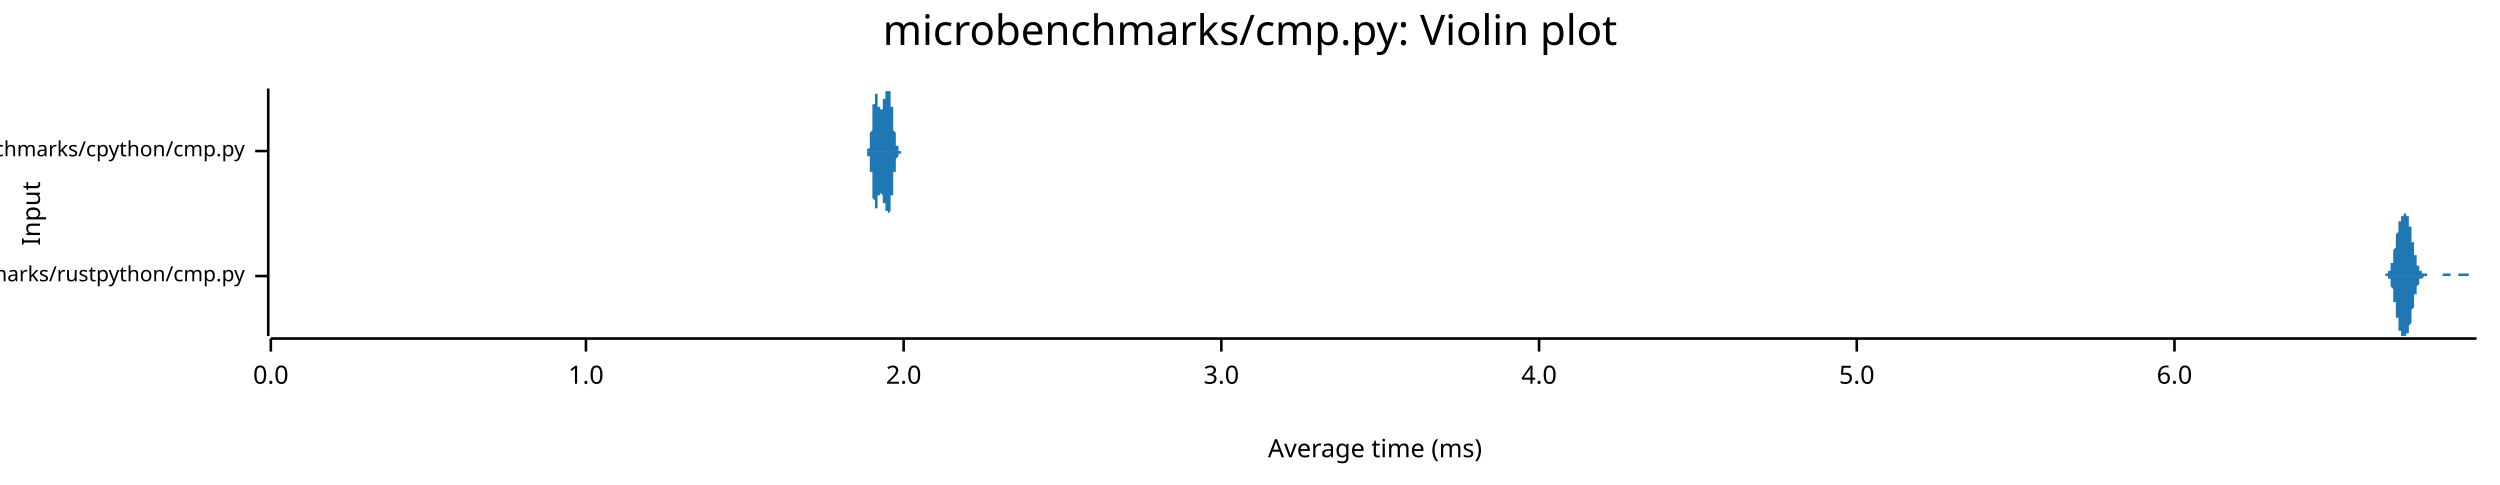
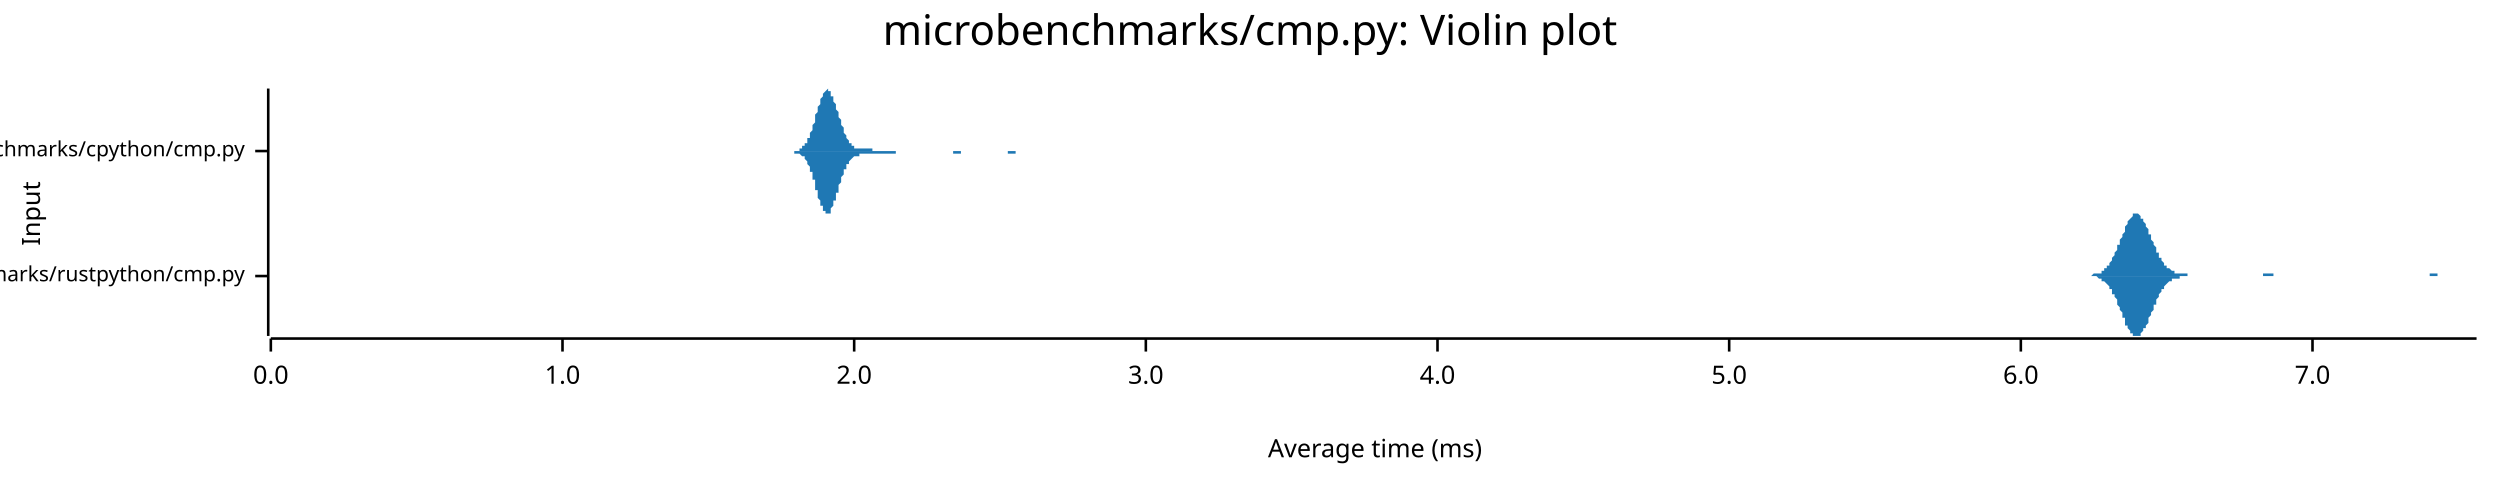
<svg xmlns="http://www.w3.org/2000/svg" width="960" height="186" viewBox="0 0 960 186">
  <text x="480" y="5" dy="0.76em" text-anchor="middle" font-family="sans-serif" font-size="16.129" opacity="1" fill="#000000">
microbenchmarks/cmp.py: Violin plot
</text>
  <text x="8" y="82" dy="0.76em" text-anchor="middle" font-family="sans-serif" font-size="9.677" opacity="1" fill="#000000" transform="rotate(270, 8, 82)">
Input
</text>
  <text x="528" y="178" dy="-0.5ex" text-anchor="middle" font-family="sans-serif" font-size="9.677" opacity="1" fill="#000000">
Average time (ms)
</text>
  <polyline fill="none" opacity="1" stroke="#000000" stroke-width="1" points="103,34 103,129 " />
  <text x="94" y="106" dy="0.5ex" text-anchor="end" font-family="sans-serif" font-size="8.065" opacity="1" fill="#000000">
microbenchmarks/rustpython/cmp.py
</text>
  <polyline fill="none" opacity="1" stroke="#000000" stroke-width="1" points="98,106 103,106 " />
  <text x="94" y="58" dy="0.5ex" text-anchor="end" font-family="sans-serif" font-size="8.065" opacity="1" fill="#000000">
microbenchmarks/cpython/cmp.py
</text>
  <polyline fill="none" opacity="1" stroke="#000000" stroke-width="1" points="98,58 103,58 " />
  <polyline fill="none" opacity="1" stroke="#000000" stroke-width="1" points="104,130 951,130 " />
  <text x="104" y="140" dy="0.76em" text-anchor="middle" font-family="sans-serif" font-size="9.677" opacity="1" fill="#000000">
0.0
</text>
  <polyline fill="none" opacity="1" stroke="#000000" stroke-width="1" points="104,130 104,135 " />
-   <text x="225" y="140" dy="0.76em" text-anchor="middle" font-family="sans-serif" font-size="9.677" opacity="1" fill="#000000">
+   <text x="216" y="140" dy="0.76em" text-anchor="middle" font-family="sans-serif" font-size="9.677" opacity="1" fill="#000000">
1.0
</text>
-   <polyline fill="none" opacity="1" stroke="#000000" stroke-width="1" points="225,130 225,135 " />
-   <text x="347" y="140" dy="0.76em" text-anchor="middle" font-family="sans-serif" font-size="9.677" opacity="1" fill="#000000">
+   <polyline fill="none" opacity="1" stroke="#000000" stroke-width="1" points="216,130 216,135 " />
+   <text x="328" y="140" dy="0.76em" text-anchor="middle" font-family="sans-serif" font-size="9.677" opacity="1" fill="#000000">
2.0
</text>
-   <polyline fill="none" opacity="1" stroke="#000000" stroke-width="1" points="347,130 347,135 " />
-   <text x="469" y="140" dy="0.76em" text-anchor="middle" font-family="sans-serif" font-size="9.677" opacity="1" fill="#000000">
+   <polyline fill="none" opacity="1" stroke="#000000" stroke-width="1" points="328,130 328,135 " />
+   <text x="440" y="140" dy="0.76em" text-anchor="middle" font-family="sans-serif" font-size="9.677" opacity="1" fill="#000000">
3.0
</text>
-   <polyline fill="none" opacity="1" stroke="#000000" stroke-width="1" points="469,130 469,135 " />
-   <text x="591" y="140" dy="0.76em" text-anchor="middle" font-family="sans-serif" font-size="9.677" opacity="1" fill="#000000">
+   <polyline fill="none" opacity="1" stroke="#000000" stroke-width="1" points="440,130 440,135 " />
+   <text x="552" y="140" dy="0.76em" text-anchor="middle" font-family="sans-serif" font-size="9.677" opacity="1" fill="#000000">
4.0
</text>
-   <polyline fill="none" opacity="1" stroke="#000000" stroke-width="1" points="591,130 591,135 " />
-   <text x="713" y="140" dy="0.76em" text-anchor="middle" font-family="sans-serif" font-size="9.677" opacity="1" fill="#000000">
+   <polyline fill="none" opacity="1" stroke="#000000" stroke-width="1" points="552,130 552,135 " />
+   <text x="664" y="140" dy="0.76em" text-anchor="middle" font-family="sans-serif" font-size="9.677" opacity="1" fill="#000000">
5.0
</text>
-   <polyline fill="none" opacity="1" stroke="#000000" stroke-width="1" points="713,130 713,135 " />
-   <text x="835" y="140" dy="0.76em" text-anchor="middle" font-family="sans-serif" font-size="9.677" opacity="1" fill="#000000">
+   <polyline fill="none" opacity="1" stroke="#000000" stroke-width="1" points="664,130 664,135 " />
+   <text x="776" y="140" dy="0.76em" text-anchor="middle" font-family="sans-serif" font-size="9.677" opacity="1" fill="#000000">
6.0
</text>
-   <polyline fill="none" opacity="1" stroke="#000000" stroke-width="1" points="835,130 835,135 " />
-   <polygon opacity="1" fill="#1F78B4" points="914,106 914,106 914,106 915,106 915,106 915,106 915,106 915,106 915,106 915,106 915,106 915,106 915,106 915,106 915,106 915,106 915,106 916,106 916,106 916,106 916,106 916,106 916,106 916,106 916,106 916,105 916,105 916,105 916,105 916,105 916,105 917,105 917,105 917,105 917,105 917,105 917,105 917,105 917,105 917,105 917,105 917,104 917,104 917,104 918,104 918,104 918,104 918,104 918,103 918,103 918,103 918,103 918,102 918,102 918,102 918,102 918,101 918,101 919,101 919,101 919,100 919,100 919,99 919,99 919,99 919,98 919,98 919,98 919,97 919,97 919,96 919,96 920,95 920,95 920,94 920,94 920,94 920,93 920,93 920,92 920,92 920,91 920,91 920,90 920,90 920,90 921,89 921,89 921,88 921,88 921,88 921,87 921,87 921,87 921,86 921,86 921,86 921,85 921,85 921,85 922,85 922,84 922,84 922,84 922,84 922,84 922,84 922,83 922,83 922,83 922,83 922,83 922,83 923,83 923,83 923,82 923,82 923,82 923,82 923,82 923,82 923,82 923,82 923,82 923,82 923,82 923,82 924,82 924,82 924,82 924,82 924,82 924,82 924,82 924,82 924,82 924,83 924,83 924,83 924,83 924,83 925,83 925,83 925,84 925,84 925,84 925,84 925,85 925,85 925,85 925,86 925,86 925,86 925,87 925,87 926,87 926,88 926,88 926,89 926,89 926,89 926,90 926,90 926,91 926,91 926,92 926,92 926,92 926,93 927,93 927,94 927,94 927,95 927,95 927,95 927,96 927,96 927,97 927,97 927,97 927,98 927,98 928,98 928,99 928,99 928,99 928,100 928,100 928,100 928,101 928,101 928,101 928,101 928,102 928,102 928,102 929,102 929,102 929,103 929,103 929,103 929,103 929,103 929,103 929,103 929,104 929,104 929,104 929,104 929,104 930,104 930,104 930,104 930,104 930,104 930,105 930,105 930,105 930,105 930,105 930,105 930,105 930,105 930,105 931,105 931,105 931,105 931,105 931,105 931,105 931,105 931,105 931,105 931,105 931,105 931,105 931,105 931,105 932,105 932,105 932,105 932,105 932,106 932,106 932,106 932,106 932,106 932,106 932,106 932,106 932,106 933,106 933,106 933,106 933,106 933,106 933,106 933,106 933,106 933,106 933,106 933,106 933,106 933,106 933,106 934,106 934,106 934,106 934,106 934,106 934,106 934,106 934,106 934,106 934,106 934,106 934,106 934,106 934,106 935,106 935,106 935,106 935,106 935,106 935,106 935,106 935,106 935,106 935,106 935,106 935,106 935,106 935,106 936,106 936,106 936,106 936,106 936,106 936,106 936,106 936,106 936,106 936,106 936,106 936,106 936,106 937,106 937,106 937,106 937,106 937,106 937,106 937,106 937,106 937,106 937,106 937,106 937,106 937,106 937,106 938,106 938,106 938,106 938,105 938,105 938,105 938,105 938,105 938,105 938,105 938,105 938,105 938,105 938,105 939,105 939,105 939,105 939,105 939,105 939,105 939,105 939,105 939,105 939,105 939,105 939,105 939,105 939,105 940,105 940,105 940,105 940,105 940,105 940,105 940,105 940,105 940,105 940,105 940,105 940,105 940,105 940,105 941,105 941,105 941,105 941,105 941,105 941,105 941,105 941,106 941,106 941,106 941,106 941,106 941,106 942,106 942,106 942,106 942,106 942,106 942,106 942,106 942,106 942,106 942,106 942,106 942,106 942,106 942,106 943,106 943,106 943,106 943,106 943,106 943,106 943,106 943,106 943,106 943,106 943,106 943,106 943,106 943,106 944,106 944,106 944,106 944,106 944,106 944,106 944,106 944,106 944,106 944,106 944,106 944,106 944,105 944,105 945,105 945,105 945,105 945,105 945,105 945,105 945,105 945,105 945,105 945,105 945,105 945,105 945,105 945,105 946,105 946,105 946,105 946,105 946,105 946,105 946,105 946,105 946,105 946,105 946,105 946,105 946,105 947,105 947,105 947,105 947,105 947,105 947,105 947,105 947,105 947,105 947,105 947,105 947,105 947,105 947,105 948,105 948,105 948,105 948,106 948,106 948,106 948,106 948,106 948,106 948,106 948,106 948,106 948,106 948,106 949,106 949,106 949,106 949,106 949,106 949,106 949,106 949,106 949,106 949,106 949,106 949,106 949,106 949,106 950,106 950,106 950,106 950,106 950,106 950,106 950,106 950,106 950,106 950,106 950,106 950,106 950,106 951,106 951,106 914,106 " />
-   <polygon opacity="1" fill="#1F78B4" points="914,106 914,106 914,106 915,106 915,106 915,106 915,106 915,106 915,106 915,106 915,106 915,106 915,106 915,106 915,106 915,106 915,106 916,106 916,106 916,106 916,106 916,106 916,106 916,106 916,106 916,106 916,106 916,106 916,106 916,106 916,106 917,106 917,106 917,106 917,106 917,107 917,107 917,107 917,107 917,107 917,107 917,107 917,107 917,107 918,107 918,108 918,108 918,108 918,108 918,108 918,109 918,109 918,109 918,109 918,110 918,110 918,110 918,110 919,111 919,111 919,111 919,112 919,112 919,112 919,113 919,113 919,114 919,114 919,114 919,115 919,115 919,116 920,116 920,117 920,117 920,118 920,118 920,118 920,119 920,119 920,120 920,120 920,121 920,121 920,122 920,122 921,122 921,123 921,123 921,124 921,124 921,124 921,125 921,125 921,125 921,126 921,126 921,126 921,126 921,127 922,127 922,127 922,127 922,127 922,128 922,128 922,128 922,128 922,128 922,128 922,129 922,129 922,129 923,129 923,129 923,129 923,129 923,129 923,129 923,129 923,129 923,129 923,129 923,129 923,129 923,129 923,129 924,129 924,129 924,129 924,129 924,129 924,129 924,129 924,129 924,129 924,129 924,129 924,129 924,129 924,128 925,128 925,128 925,128 925,128 925,127 925,127 925,127 925,127 925,126 925,126 925,126 925,125 925,125 925,125 926,124 926,124 926,123 926,123 926,123 926,122 926,122 926,121 926,121 926,120 926,120 926,119 926,119 926,119 927,118 927,118 927,117 927,117 927,116 927,116 927,116 927,115 927,115 927,114 927,114 927,114 927,113 928,113 928,113 928,112 928,112 928,112 928,111 928,111 928,111 928,111 928,110 928,110 928,110 928,110 928,110 929,109 929,109 929,109 929,109 929,109 929,108 929,108 929,108 929,108 929,108 929,108 929,108 929,108 929,107 930,107 930,107 930,107 930,107 930,107 930,107 930,107 930,107 930,107 930,107 930,107 930,107 930,107 930,107 931,106 931,106 931,106 931,106 931,106 931,106 931,106 931,106 931,106 931,106 931,106 931,106 931,106 931,106 932,106 932,106 932,106 932,106 932,106 932,106 932,106 932,106 932,106 932,106 932,106 932,106 932,106 933,106 933,106 933,106 933,106 933,106 933,106 933,106 933,106 933,106 933,106 933,106 933,106 933,106 933,106 934,106 934,106 934,106 934,106 934,106 934,106 934,106 934,106 934,106 934,106 934,106 934,106 934,106 934,106 935,106 935,106 935,106 935,106 935,106 935,106 935,106 935,106 935,106 935,106 935,106 935,106 935,106 935,106 936,106 936,106 936,106 936,106 936,106 936,106 936,106 936,106 936,106 936,106 936,106 936,106 936,106 937,106 937,106 937,106 937,106 937,106 937,106 937,106 937,106 937,106 937,106 937,106 937,106 937,106 937,106 938,106 938,106 938,106 938,106 938,106 938,106 938,106 938,106 938,106 938,106 938,106 938,106 938,106 938,106 939,106 939,106 939,106 939,106 939,106 939,106 939,106 939,106 939,106 939,106 939,106 939,106 939,106 939,106 940,106 940,106 940,106 940,106 940,106 940,106 940,106 940,106 940,106 940,106 940,106 940,106 940,106 940,106 941,106 941,106 941,106 941,106 941,106 941,106 941,106 941,106 941,106 941,106 941,106 941,106 941,106 942,106 942,106 942,106 942,106 942,106 942,106 942,106 942,106 942,106 942,106 942,106 942,106 942,106 942,106 943,106 943,106 943,106 943,106 943,106 943,106 943,106 943,106 943,106 943,106 943,106 943,106 943,106 943,106 944,106 944,106 944,106 944,106 944,106 944,106 944,106 944,106 944,106 944,106 944,106 944,106 944,106 944,106 945,106 945,106 945,106 945,106 945,106 945,106 945,106 945,106 945,106 945,106 945,106 945,106 945,106 945,106 946,106 946,106 946,106 946,106 946,106 946,106 946,106 946,106 946,106 946,106 946,106 946,106 946,106 947,106 947,106 947,106 947,106 947,106 947,106 947,106 947,106 947,106 947,106 947,106 947,106 947,106 947,106 948,106 948,106 948,106 948,106 948,106 948,106 948,106 948,106 948,106 948,106 948,106 948,106 948,106 948,106 949,106 949,106 949,106 949,106 949,106 949,106 949,106 949,106 949,106 949,106 949,106 949,106 949,106 949,106 950,106 950,106 950,106 950,106 950,106 950,106 950,106 950,106 950,106 950,106 950,106 950,106 950,106 951,106 951,106 914,106 " />
-   <polygon opacity="1" fill="#1F78B4" points="332,58 332,58 332,58 332,58 332,58 332,58 332,58 332,58 332,58 332,58 332,58 332,58 332,58 332,58 332,58 333,58 333,58 333,58 333,58 333,58 333,58 333,58 333,58 333,58 333,58 333,58 333,58 333,58 333,58 333,58 333,58 333,58 333,58 333,58 333,58 333,58 333,58 333,57 333,57 333,57 333,57 333,57 333,57 333,57 333,57 333,57 333,57 333,57 333,57 334,57 334,57 334,56 334,56 334,56 334,56 334,56 334,56 334,56 334,56 334,55 334,55 334,55 334,55 334,55 334,55 334,54 334,54 334,54 334,54 334,54 334,53 334,53 334,53 334,53 334,53 334,52 334,52 334,52 334,52 334,51 334,51 334,51 335,50 335,50 335,50 335,50 335,49 335,49 335,49 335,48 335,48 335,48 335,47 335,47 335,47 335,46 335,46 335,46 335,45 335,45 335,45 335,44 335,44 335,44 335,43 335,43 335,43 335,43 335,42 335,42 335,42 335,41 335,41 335,41 335,40 335,40 336,40 336,40 336,39 336,39 336,39 336,39 336,38 336,38 336,38 336,38 336,38 336,37 336,37 336,37 336,37 336,37 336,37 336,37 336,37 336,36 336,36 336,36 336,36 336,36 336,36 336,36 336,36 336,36 336,36 336,36 336,36 336,36 336,36 337,36 337,36 337,37 337,37 337,37 337,37 337,37 337,37 337,37 337,37 337,37 337,38 337,38 337,38 337,38 337,38 337,38 337,38 337,39 337,39 337,39 337,39 337,39 337,39 337,40 337,40 337,40 337,40 337,40 337,40 337,41 337,41 337,41 337,41 338,41 338,41 338,41 338,42 338,42 338,42 338,42 338,42 338,42 338,42 338,42 338,42 338,42 338,42 338,42 338,42 338,42 338,43 338,43 338,43 338,43 338,43 338,43 338,43 338,42 338,42 338,42 338,42 338,42 338,42 338,42 338,42 338,42 339,42 339,42 339,42 339,42 339,42 339,42 339,41 339,41 339,41 339,41 339,41 339,41 339,41 339,41 339,40 339,40 339,40 339,40 339,40 339,40 339,40 339,40 339,40 339,39 339,39 339,39 339,39 339,39 339,39 339,39 339,39 339,38 339,38 340,38 340,38 340,38 340,38 340,38 340,38 340,38 340,37 340,37 340,37 340,37 340,37 340,37 340,37 340,37 340,37 340,37 340,36 340,36 340,36 340,36 340,36 340,36 340,36 340,36 340,36 340,36 340,36 340,36 340,36 340,35 340,35 340,35 340,35 341,35 341,35 341,35 341,35 341,35 341,35 341,35 341,35 341,35 341,35 341,35 341,35 341,35 341,35 341,35 341,35 341,35 341,35 341,35 341,34 341,35 341,35 341,35 341,35 341,35 341,35 341,35 341,35 341,35 341,35 341,35 341,35 341,35 342,35 342,35 342,35 342,35 342,35 342,35 342,36 342,36 342,36 342,36 342,36 342,36 342,36 342,37 342,37 342,37 342,37 342,37 342,38 342,38 342,38 342,38 342,38 342,39 342,39 342,39 342,39 342,40 342,40 342,40 342,40 342,41 342,41 342,41 343,41 343,42 343,42 343,42 343,43 343,43 343,43 343,43 343,44 343,44 343,44 343,45 343,45 343,45 343,46 343,46 343,46 343,46 343,47 343,47 343,47 343,48 343,48 343,48 343,48 343,49 343,49 343,49 343,49 343,50 343,50 343,50 343,50 344,51 344,51 344,51 344,51 344,52 344,52 344,52 344,52 344,52 344,53 344,53 344,53 344,53 344,53 344,53 344,54 344,54 344,54 344,54 344,54 344,54 344,55 344,55 344,55 344,55 344,55 344,55 344,55 344,55 344,56 344,56 344,56 344,56 344,56 345,56 345,56 345,56 345,56 345,56 345,56 345,57 345,57 345,57 345,57 345,57 345,57 345,57 345,57 345,57 345,57 345,57 345,57 345,57 345,57 345,57 345,57 345,57 345,57 345,58 345,58 345,58 345,58 345,58 345,58 345,58 345,58 345,58 346,58 346,58 346,58 346,58 346,58 346,58 346,58 346,58 346,58 346,58 346,58 346,58 346,58 346,58 346,58 346,58 346,58 346,58 346,58 346,58 346,58 346,58 346,58 346,58 346,58 346,58 346,58 346,58 346,58 346,58 346,58 346,58 346,58 346,58 347,58 347,58 347,58 347,58 347,58 347,58 347,58 347,58 347,58 347,58 347,58 347,58 347,58 347,58 347,58 347,58 347,58 332,58 " />
-   <polygon opacity="1" fill="#1F78B4" points="332,58 332,58 332,58 332,58 332,58 332,58 332,58 332,58 332,58 332,58 332,58 332,58 332,58 332,58 332,58 333,58 333,58 333,58 333,58 333,58 333,58 333,58 333,59 333,59 333,59 333,59 333,59 333,59 333,59 333,59 333,59 333,59 333,59 333,59 333,59 333,59 333,59 333,59 333,59 333,59 333,59 333,59 333,59 333,59 333,59 333,60 333,60 333,60 333,60 334,60 334,60 334,60 334,60 334,60 334,60 334,61 334,61 334,61 334,61 334,61 334,61 334,61 334,62 334,62 334,62 334,62 334,62 334,62 334,63 334,63 334,63 334,63 334,64 334,64 334,64 334,64 334,64 334,65 334,65 334,65 334,65 334,66 335,66 335,66 335,67 335,67 335,67 335,68 335,68 335,68 335,68 335,69 335,69 335,69 335,70 335,70 335,70 335,71 335,71 335,71 335,72 335,72 335,72 335,73 335,73 335,73 335,74 335,74 335,74 335,75 335,75 335,75 335,75 335,76 335,76 335,76 336,77 336,77 336,77 336,77 336,78 336,78 336,78 336,78 336,78 336,79 336,79 336,79 336,79 336,79 336,79 336,80 336,80 336,80 336,80 336,80 336,80 336,80 336,80 336,80 336,80 336,80 336,80 336,80 336,80 336,80 336,80 336,80 336,80 337,80 337,80 337,80 337,80 337,80 337,80 337,80 337,79 337,79 337,79 337,79 337,79 337,79 337,79 337,78 337,78 337,78 337,78 337,78 337,78 337,78 337,77 337,77 337,77 337,77 337,77 337,77 337,76 337,76 337,76 337,76 337,76 337,76 337,75 338,75 338,75 338,75 338,75 338,75 338,75 338,75 338,75 338,74 338,74 338,74 338,74 338,74 338,74 338,74 338,74 338,74 338,74 338,74 338,74 338,74 338,74 338,74 338,74 338,74 338,74 338,74 338,74 338,74 338,74 338,74 338,74 338,74 339,75 339,75 339,75 339,75 339,75 339,75 339,75 339,75 339,75 339,75 339,76 339,76 339,76 339,76 339,76 339,76 339,76 339,76 339,76 339,77 339,77 339,77 339,77 339,77 339,77 339,77 339,77 339,78 339,78 339,78 339,78 339,78 339,78 340,78 340,78 340,79 340,79 340,79 340,79 340,79 340,79 340,79 340,79 340,79 340,79 340,80 340,80 340,80 340,80 340,80 340,80 340,80 340,80 340,80 340,80 340,80 340,81 340,81 340,81 340,81 340,81 340,81 340,81 340,81 340,81 340,81 340,81 341,81 341,81 341,81 341,82 341,82 341,82 341,82 341,82 341,82 341,82 341,82 341,82 341,82 341,82 341,82 341,82 341,82 341,82 341,82 341,82 341,82 341,82 341,82 341,82 341,82 341,82 341,82 341,82 341,82 341,82 341,82 341,82 341,82 342,81 342,81 342,81 342,81 342,81 342,81 342,81 342,81 342,81 342,80 342,80 342,80 342,80 342,80 342,80 342,80 342,79 342,79 342,79 342,79 342,79 342,78 342,78 342,78 342,78 342,77 342,77 342,77 342,77 342,76 342,76 342,76 342,76 342,75 343,75 343,75 343,74 343,74 343,74 343,74 343,73 343,73 343,73 343,72 343,72 343,72 343,72 343,71 343,71 343,71 343,70 343,70 343,70 343,70 343,69 343,69 343,69 343,68 343,68 343,68 343,68 343,67 343,67 343,67 343,67 343,66 343,66 344,66 344,66 344,65 344,65 344,65 344,65 344,65 344,64 344,64 344,64 344,64 344,64 344,63 344,63 344,63 344,63 344,63 344,63 344,62 344,62 344,62 344,62 344,62 344,62 344,62 344,61 344,61 344,61 344,61 344,61 344,61 344,61 344,61 344,61 345,60 345,60 345,60 345,60 345,60 345,60 345,60 345,60 345,60 345,60 345,60 345,60 345,60 345,59 345,59 345,59 345,59 345,59 345,59 345,59 345,59 345,59 345,59 345,59 345,59 345,59 345,59 345,59 345,59 345,59 345,59 345,59 345,59 346,59 346,59 346,59 346,59 346,59 346,59 346,59 346,59 346,59 346,59 346,58 346,58 346,58 346,58 346,58 346,58 346,58 346,58 346,58 346,58 346,58 346,58 346,58 346,58 346,58 346,58 346,58 346,58 346,58 346,58 346,58 346,58 346,58 346,58 347,58 347,58 347,58 347,58 347,58 347,58 347,58 347,58 347,58 347,58 347,58 347,58 347,58 347,58 347,58 347,58 347,58 332,58 " />
+   <polyline fill="none" opacity="1" stroke="#000000" stroke-width="1" points="776,130 776,135 " />
+   <text x="888" y="140" dy="0.76em" text-anchor="middle" font-family="sans-serif" font-size="9.677" opacity="1" fill="#000000">
+ 7.0
+ </text>
+   <polyline fill="none" opacity="1" stroke="#000000" stroke-width="1" points="888,130 888,135 " />
+   <polygon opacity="1" fill="#1F78B4" points="801,106 801,106 801,106 802,106 802,106 802,106 803,106 803,106 803,106 804,105 804,105 804,105 804,105 805,105 805,105 805,105 806,105 806,105 806,105 807,105 807,104 807,104 807,104 808,104 808,103 808,103 809,103 809,103 809,102 810,102 810,101 810,101 810,101 811,100 811,99 811,99 812,98 812,98 812,97 813,96 813,96 813,95 813,94 814,94 814,93 814,92 815,91 815,91 815,90 816,89 816,88 816,88 816,87 817,86 817,86 817,85 818,84 818,84 818,84 819,83 819,83 819,82 819,82 820,82 820,82 820,82 821,82 821,82 821,82 822,83 822,83 822,83 822,84 823,84 823,85 823,85 824,86 824,86 824,87 825,88 825,88 825,89 825,90 826,90 826,91 826,92 827,93 827,93 827,94 828,95 828,95 828,96 828,97 829,97 829,98 829,99 830,99 830,100 830,100 831,101 831,101 831,101 831,102 832,102 832,102 832,103 833,103 833,103 833,103 834,104 834,104 834,104 834,104 835,104 835,105 835,105 836,105 836,105 836,105 837,105 837,105 837,105 837,105 838,105 838,105 838,105 839,105 839,105 839,105 840,105 840,105 840,105 840,106 841,106 841,106 841,106 842,106 842,106 842,106 843,106 843,106 843,106 843,106 844,106 844,106 844,106 845,106 845,106 845,106 846,106 846,106 846,106 846,106 847,106 847,106 847,106 848,106 848,106 848,106 849,106 849,106 849,106 849,106 850,106 850,106 850,106 851,106 851,106 851,106 852,106 852,106 852,106 852,106 853,106 853,106 853,106 854,106 854,106 854,106 855,106 855,106 855,106 855,106 856,106 856,106 856,106 857,106 857,106 857,106 858,106 858,106 858,106 858,106 859,106 859,106 859,106 860,106 860,106 860,106 861,106 861,106 861,106 861,106 862,106 862,106 862,106 863,106 863,106 863,106 864,106 864,106 864,106 864,106 865,106 865,106 865,106 866,106 866,106 866,106 867,106 867,106 867,106 867,106 868,106 868,106 868,106 869,106 869,106 869,105 870,105 870,105 870,105 870,105 871,105 871,105 871,105 872,105 872,105 872,105 873,105 873,106 873,106 873,106 874,106 874,106 874,106 875,106 875,106 875,106 876,106 876,106 876,106 876,106 877,106 877,106 877,106 878,106 878,106 878,106 879,106 879,106 879,106 879,106 880,106 880,106 880,106 881,106 881,106 881,106 882,106 882,106 882,106 882,106 883,106 883,106 883,106 884,106 884,106 884,106 885,106 885,106 885,106 885,106 886,106 886,106 886,106 887,106 887,106 887,106 888,106 888,106 888,106 888,106 889,106 889,106 889,106 890,106 890,106 890,106 891,106 891,106 891,106 891,106 892,106 892,106 892,106 893,106 893,106 893,106 894,106 894,106 894,106 894,106 895,106 895,106 895,106 896,106 896,106 896,106 897,106 897,106 897,106 897,106 898,106 898,106 898,106 899,106 899,106 899,106 900,106 900,106 900,106 900,106 901,106 901,106 901,106 902,106 902,106 902,106 903,106 903,106 903,106 903,106 904,106 904,106 904,106 905,106 905,106 905,106 906,106 906,106 906,106 906,106 907,106 907,106 907,106 908,106 908,106 908,106 909,106 909,106 909,106 909,106 910,106 910,106 910,106 911,106 911,106 911,106 912,106 912,106 912,106 912,106 913,106 913,106 913,106 914,106 914,106 914,106 915,106 915,106 915,106 915,106 916,106 916,106 916,106 917,106 917,106 917,106 918,106 918,106 918,106 918,106 919,106 919,106 919,106 920,106 920,106 920,106 921,106 921,106 921,106 921,106 922,106 922,106 922,106 923,106 923,106 923,106 924,106 924,106 924,106 924,106 925,106 925,106 925,106 926,106 926,106 926,106 927,106 927,106 927,106 927,106 928,106 928,106 928,106 929,106 929,106 929,106 930,106 930,106 930,106 930,106 931,106 931,106 931,106 932,106 932,106 932,106 933,106 933,105 933,105 933,105 934,105 934,105 934,105 935,105 935,105 935,105 936,105 936,105 936,105 936,106 937,106 937,106 937,106 938,106 938,106 938,106 939,106 939,106 939,106 939,106 940,106 940,106 940,106 941,106 941,106 941,106 942,106 942,106 942,106 942,106 943,106 943,106 943,106 944,106 944,106 944,106 945,106 945,106 945,106 945,106 946,106 946,106 946,106 947,106 947,106 947,106 948,106 948,106 948,106 948,106 949,106 949,106 949,106 950,106 950,106 950,106 951,106 951,106 801,106 " />
+   <polygon opacity="1" fill="#1F78B4" points="801,106 801,106 801,106 802,106 802,106 802,106 803,106 803,106 803,106 804,106 804,106 804,106 804,106 805,106 805,106 805,106 806,107 806,107 806,107 807,107 807,107 807,107 807,108 808,108 808,108 808,108 809,109 809,109 809,109 810,110 810,110 810,111 810,111 811,111 811,112 811,113 812,113 812,114 812,114 813,115 813,116 813,116 813,117 814,118 814,119 814,119 815,120 815,121 815,122 816,122 816,123 816,124 816,125 817,125 817,126 817,126 818,127 818,128 818,128 819,128 819,129 819,129 819,129 820,129 820,129 820,129 821,129 821,129 821,129 822,129 822,129 822,128 822,128 823,127 823,127 823,126 824,126 824,125 824,125 825,124 825,123 825,123 825,122 826,121 826,120 826,120 827,119 827,118 827,117 828,117 828,116 828,115 828,115 829,114 829,114 829,113 830,112 830,112 830,111 831,111 831,111 831,110 831,110 832,109 832,109 832,109 833,108 833,108 833,108 834,108 834,108 834,107 834,107 835,107 835,107 835,107 836,107 836,107 836,107 837,107 837,106 837,106 837,106 838,106 838,106 838,106 839,106 839,106 839,106 840,106 840,106 840,106 840,106 841,106 841,106 841,106 842,106 842,106 842,106 843,106 843,106 843,106 843,106 844,106 844,106 844,106 845,106 845,106 845,106 846,106 846,106 846,106 846,106 847,106 847,106 847,106 848,106 848,106 848,106 849,106 849,106 849,106 849,106 850,106 850,106 850,106 851,106 851,106 851,106 852,106 852,106 852,106 852,106 853,106 853,106 853,106 854,106 854,106 854,106 855,106 855,106 855,106 855,106 856,106 856,106 856,106 857,106 857,106 857,106 858,106 858,106 858,106 858,106 859,106 859,106 859,106 860,106 860,106 860,106 861,106 861,106 861,106 861,106 862,106 862,106 862,106 863,106 863,106 863,106 864,106 864,106 864,106 864,106 865,106 865,106 865,106 866,106 866,106 866,106 867,106 867,106 867,106 867,106 868,106 868,106 868,106 869,106 869,106 869,106 870,106 870,106 870,106 870,106 871,106 871,106 871,106 872,106 872,106 872,106 873,106 873,106 873,106 873,106 874,106 874,106 874,106 875,106 875,106 875,106 876,106 876,106 876,106 876,106 877,106 877,106 877,106 878,106 878,106 878,106 879,106 879,106 879,106 879,106 880,106 880,106 880,106 881,106 881,106 881,106 882,106 882,106 882,106 882,106 883,106 883,106 883,106 884,106 884,106 884,106 885,106 885,106 885,106 885,106 886,106 886,106 886,106 887,106 887,106 887,106 888,106 888,106 888,106 888,106 889,106 889,106 889,106 890,106 890,106 890,106 891,106 891,106 891,106 891,106 892,106 892,106 892,106 893,106 893,106 893,106 894,106 894,106 894,106 894,106 895,106 895,106 895,106 896,106 896,106 896,106 897,106 897,106 897,106 897,106 898,106 898,106 898,106 899,106 899,106 899,106 900,106 900,106 900,106 900,106 901,106 901,106 901,106 902,106 902,106 902,106 903,106 903,106 903,106 903,106 904,106 904,106 904,106 905,106 905,106 905,106 906,106 906,106 906,106 906,106 907,106 907,106 907,106 908,106 908,106 908,106 909,106 909,106 909,106 909,106 910,106 910,106 910,106 911,106 911,106 911,106 912,106 912,106 912,106 912,106 913,106 913,106 913,106 914,106 914,106 914,106 915,106 915,106 915,106 915,106 916,106 916,106 916,106 917,106 917,106 917,106 918,106 918,106 918,106 918,106 919,106 919,106 919,106 920,106 920,106 920,106 921,106 921,106 921,106 921,106 922,106 922,106 922,106 923,106 923,106 923,106 924,106 924,106 924,106 924,106 925,106 925,106 925,106 926,106 926,106 926,106 927,106 927,106 927,106 927,106 928,106 928,106 928,106 929,106 929,106 929,106 930,106 930,106 930,106 930,106 931,106 931,106 931,106 932,106 932,106 932,106 933,106 933,106 933,106 933,106 934,106 934,106 934,106 935,106 935,106 935,106 936,106 936,106 936,106 936,106 937,106 937,106 937,106 938,106 938,106 938,106 939,106 939,106 939,106 939,106 940,106 940,106 940,106 941,106 941,106 941,106 942,106 942,106 942,106 942,106 943,106 943,106 943,106 944,106 944,106 944,106 945,106 945,106 945,106 945,106 946,106 946,106 946,106 947,106 947,106 947,106 948,106 948,106 948,106 948,106 949,106 949,106 949,106 950,106 950,106 950,106 951,106 951,106 801,106 " />
+   <polygon opacity="1" fill="#1F78B4" points="304,58 304,58 305,58 305,58 305,58 305,58 305,58 306,58 306,58 306,58 306,58 306,58 307,58 307,58 307,57 307,57 307,57 307,57 308,57 308,57 308,57 308,56 308,56 309,56 309,56 309,56 309,55 309,55 310,55 310,54 310,54 310,54 310,53 311,53 311,52 311,52 311,51 311,51 312,50 312,50 312,49 312,48 312,48 313,47 313,47 313,46 313,45 313,45 313,44 314,43 314,43 314,42 314,41 314,41 315,40 315,39 315,39 315,38 315,38 316,37 316,37 316,36 316,36 316,36 317,35 317,35 317,35 317,35 317,35 318,34 318,34 318,35 318,35 318,35 319,35 319,35 319,36 319,36 319,36 319,37 320,37 320,38 320,38 320,39 320,39 321,40 321,40 321,41 321,42 321,42 322,43 322,44 322,44 322,45 322,45 323,46 323,47 323,47 323,48 323,48 324,49 324,50 324,50 324,51 324,51 325,52 325,52 325,52 325,53 325,53 325,53 326,54 326,54 326,54 326,55 326,55 327,55 327,55 327,56 327,56 327,56 328,56 328,56 328,56 328,56 328,57 329,57 329,57 329,57 329,57 329,57 330,57 330,57 330,57 330,57 330,57 330,57 331,57 331,57 331,57 331,57 331,57 332,57 332,57 332,57 332,57 332,57 333,57 333,57 333,57 333,57 333,57 334,57 334,57 334,57 334,57 334,57 335,57 335,57 335,58 335,58 335,58 336,58 336,58 336,58 336,58 336,58 336,58 337,58 337,58 337,58 337,58 337,58 338,58 338,58 338,58 338,58 338,58 339,58 339,58 339,58 339,58 339,58 340,58 340,58 340,58 340,58 340,58 341,58 341,58 341,58 341,58 341,58 342,58 342,58 342,58 342,58 342,58 342,58 343,58 343,58 343,58 343,58 343,58 344,58 344,58 344,58 344,58 344,58 345,58 345,58 345,58 345,58 345,58 346,58 346,58 346,58 346,58 346,58 347,58 347,58 347,58 347,58 347,58 347,58 348,58 348,58 348,58 348,58 348,58 349,58 349,58 349,58 349,58 349,58 350,58 350,58 350,58 350,58 350,58 351,58 351,58 351,58 351,58 351,58 352,58 352,58 352,58 352,58 352,58 353,58 353,58 353,58 353,58 353,58 353,58 354,58 354,58 354,58 354,58 354,58 355,58 355,58 355,58 355,58 355,58 356,58 356,58 356,58 356,58 356,58 357,58 357,58 357,58 357,58 357,58 358,58 358,58 358,58 358,58 358,58 359,58 359,58 359,58 359,58 359,58 359,58 360,58 360,58 360,58 360,58 360,58 361,58 361,58 361,58 361,58 361,58 362,58 362,58 362,58 362,58 362,58 363,58 363,58 363,58 363,58 363,58 364,58 364,58 364,58 364,58 364,58 364,58 365,58 365,58 365,58 365,58 365,58 366,58 366,58 366,58 366,58 366,58 367,58 367,58 367,58 367,58 367,58 368,58 368,58 368,58 368,58 368,58 369,58 369,58 369,58 369,58 369,58 370,58 370,58 370,58 370,58 370,58 370,58 371,58 371,58 371,58 371,58 371,58 372,58 372,58 372,58 372,58 372,58 373,58 373,58 373,58 373,58 373,58 374,58 374,58 374,58 374,58 374,58 375,58 375,58 375,58 375,58 375,58 376,58 376,58 376,58 376,58 376,58 376,58 377,58 377,58 377,58 377,58 377,58 378,58 378,58 378,58 378,58 378,58 379,58 379,58 379,58 379,58 379,58 380,58 380,58 380,58 380,58 380,58 381,58 381,58 381,58 381,58 381,58 381,58 382,58 382,58 382,58 382,58 382,58 383,58 383,58 383,58 383,58 383,58 384,58 384,58 384,58 384,58 384,58 385,58 385,58 385,58 385,58 385,58 386,58 386,58 386,58 386,58 386,58 387,58 387,58 387,58 387,58 387,58 387,58 388,58 388,58 388,58 388,58 388,58 389,58 389,58 389,58 389,58 389,58 390,58 390,58 390,58 390,58 390,58 391,58 391,58 391,58 391,58 391,58 392,58 392,58 392,58 392,58 392,58 393,58 393,58 393,58 393,58 393,58 393,58 394,58 394,58 394,58 394,58 394,58 395,58 395,58 395,58 395,58 395,58 396,58 396,58 396,58 396,58 396,58 397,58 397,58 397,58 397,58 397,58 398,58 398,58 398,58 398,58 398,58 398,58 399,58 399,58 399,58 399,58 399,58 400,58 400,58 400,58 400,58 400,58 401,58 401,58 304,58 " />
+   <polygon opacity="1" fill="#1F78B4" points="304,58 304,58 305,58 305,58 305,58 305,58 305,59 306,59 306,59 306,59 306,59 306,59 307,59 307,59 307,59 307,59 307,59 307,59 308,60 308,60 308,60 308,60 308,60 309,60 309,61 309,61 309,61 309,61 310,62 310,62 310,63 310,63 310,63 311,64 311,64 311,65 311,65 311,66 312,66 312,67 312,67 312,68 312,69 313,69 313,70 313,71 313,71 313,72 313,73 314,73 314,74 314,75 314,75 314,76 315,77 315,77 315,78 315,78 315,79 316,79 316,80 316,80 316,81 316,81 317,81 317,81 317,82 317,82 317,82 318,82 318,82 318,82 318,82 318,82 319,82 319,81 319,81 319,81 319,80 319,80 320,79 320,79 320,78 320,78 320,77 321,77 321,76 321,76 321,75 321,74 322,74 322,73 322,72 322,72 322,71 323,70 323,70 323,69 323,69 323,68 324,67 324,67 324,66 324,66 324,65 325,65 325,65 325,64 325,64 325,63 325,63 326,63 326,62 326,62 326,62 326,62 327,61 327,61 327,61 327,61 327,61 328,60 328,60 328,60 328,60 328,60 329,60 329,60 329,60 329,60 329,60 330,60 330,59 330,59 330,59 330,59 330,59 331,59 331,59 331,59 331,59 331,59 332,59 332,59 332,59 332,59 332,59 333,59 333,59 333,59 333,59 333,59 334,59 334,59 334,59 334,59 334,59 335,59 335,59 335,59 335,59 335,59 336,59 336,59 336,59 336,59 336,59 336,59 337,59 337,59 337,59 337,59 337,59 338,59 338,59 338,59 338,59 338,59 339,59 339,59 339,59 339,59 339,59 340,59 340,59 340,59 340,59 340,59 341,59 341,59 341,59 341,59 341,59 342,59 342,59 342,59 342,59 342,59 342,59 343,59 343,59 343,59 343,59 343,59 344,59 344,59 344,59 344,58 344,58 345,58 345,58 345,58 345,58 345,58 346,58 346,58 346,58 346,58 346,58 347,58 347,58 347,58 347,58 347,58 347,58 348,58 348,58 348,58 348,58 348,58 349,58 349,58 349,58 349,58 349,58 350,58 350,58 350,58 350,58 350,58 351,58 351,58 351,58 351,58 351,58 352,58 352,58 352,58 352,58 352,58 353,58 353,58 353,58 353,58 353,58 353,58 354,58 354,58 354,58 354,58 354,58 355,58 355,58 355,58 355,58 355,58 356,58 356,58 356,58 356,58 356,58 357,58 357,58 357,58 357,58 357,58 358,58 358,58 358,58 358,58 358,58 359,58 359,58 359,58 359,58 359,58 359,58 360,58 360,58 360,58 360,58 360,58 361,58 361,58 361,58 361,58 361,58 362,58 362,58 362,58 362,58 362,58 363,58 363,58 363,58 363,58 363,58 364,58 364,58 364,58 364,58 364,58 364,58 365,58 365,58 365,58 365,58 365,58 366,58 366,58 366,58 366,59 366,59 367,59 367,59 367,59 367,59 367,59 368,59 368,59 368,59 368,59 368,59 369,59 369,59 369,59 369,59 369,58 370,58 370,58 370,58 370,58 370,58 370,58 371,58 371,58 371,58 371,58 371,58 372,58 372,58 372,58 372,58 372,58 373,58 373,58 373,58 373,58 373,58 374,58 374,58 374,58 374,58 374,58 375,58 375,58 375,58 375,58 375,58 376,58 376,58 376,58 376,58 376,58 376,58 377,58 377,58 377,58 377,58 377,58 378,58 378,58 378,58 378,58 378,58 379,58 379,58 379,58 379,58 379,58 380,58 380,58 380,58 380,58 380,58 381,58 381,58 381,58 381,58 381,58 381,58 382,58 382,58 382,58 382,58 382,58 383,58 383,58 383,58 383,58 383,58 384,58 384,58 384,58 384,58 384,58 385,58 385,58 385,58 385,58 385,58 386,58 386,58 386,58 386,58 386,58 387,58 387,58 387,58 387,58 387,59 387,59 388,59 388,59 388,59 388,59 388,59 389,59 389,59 389,59 389,59 389,59 390,59 390,59 390,59 390,59 390,58 391,58 391,58 391,58 391,58 391,58 392,58 392,58 392,58 392,58 392,58 393,58 393,58 393,58 393,58 393,58 393,58 394,58 394,58 394,58 394,58 394,58 395,58 395,58 395,58 395,58 395,58 396,58 396,58 396,58 396,58 396,58 397,58 397,58 397,58 397,58 397,58 398,58 398,58 398,58 398,58 398,58 398,58 399,58 399,58 399,58 399,58 399,58 400,58 400,58 400,58 400,58 400,58 401,58 401,58 304,58 " />
</svg>
